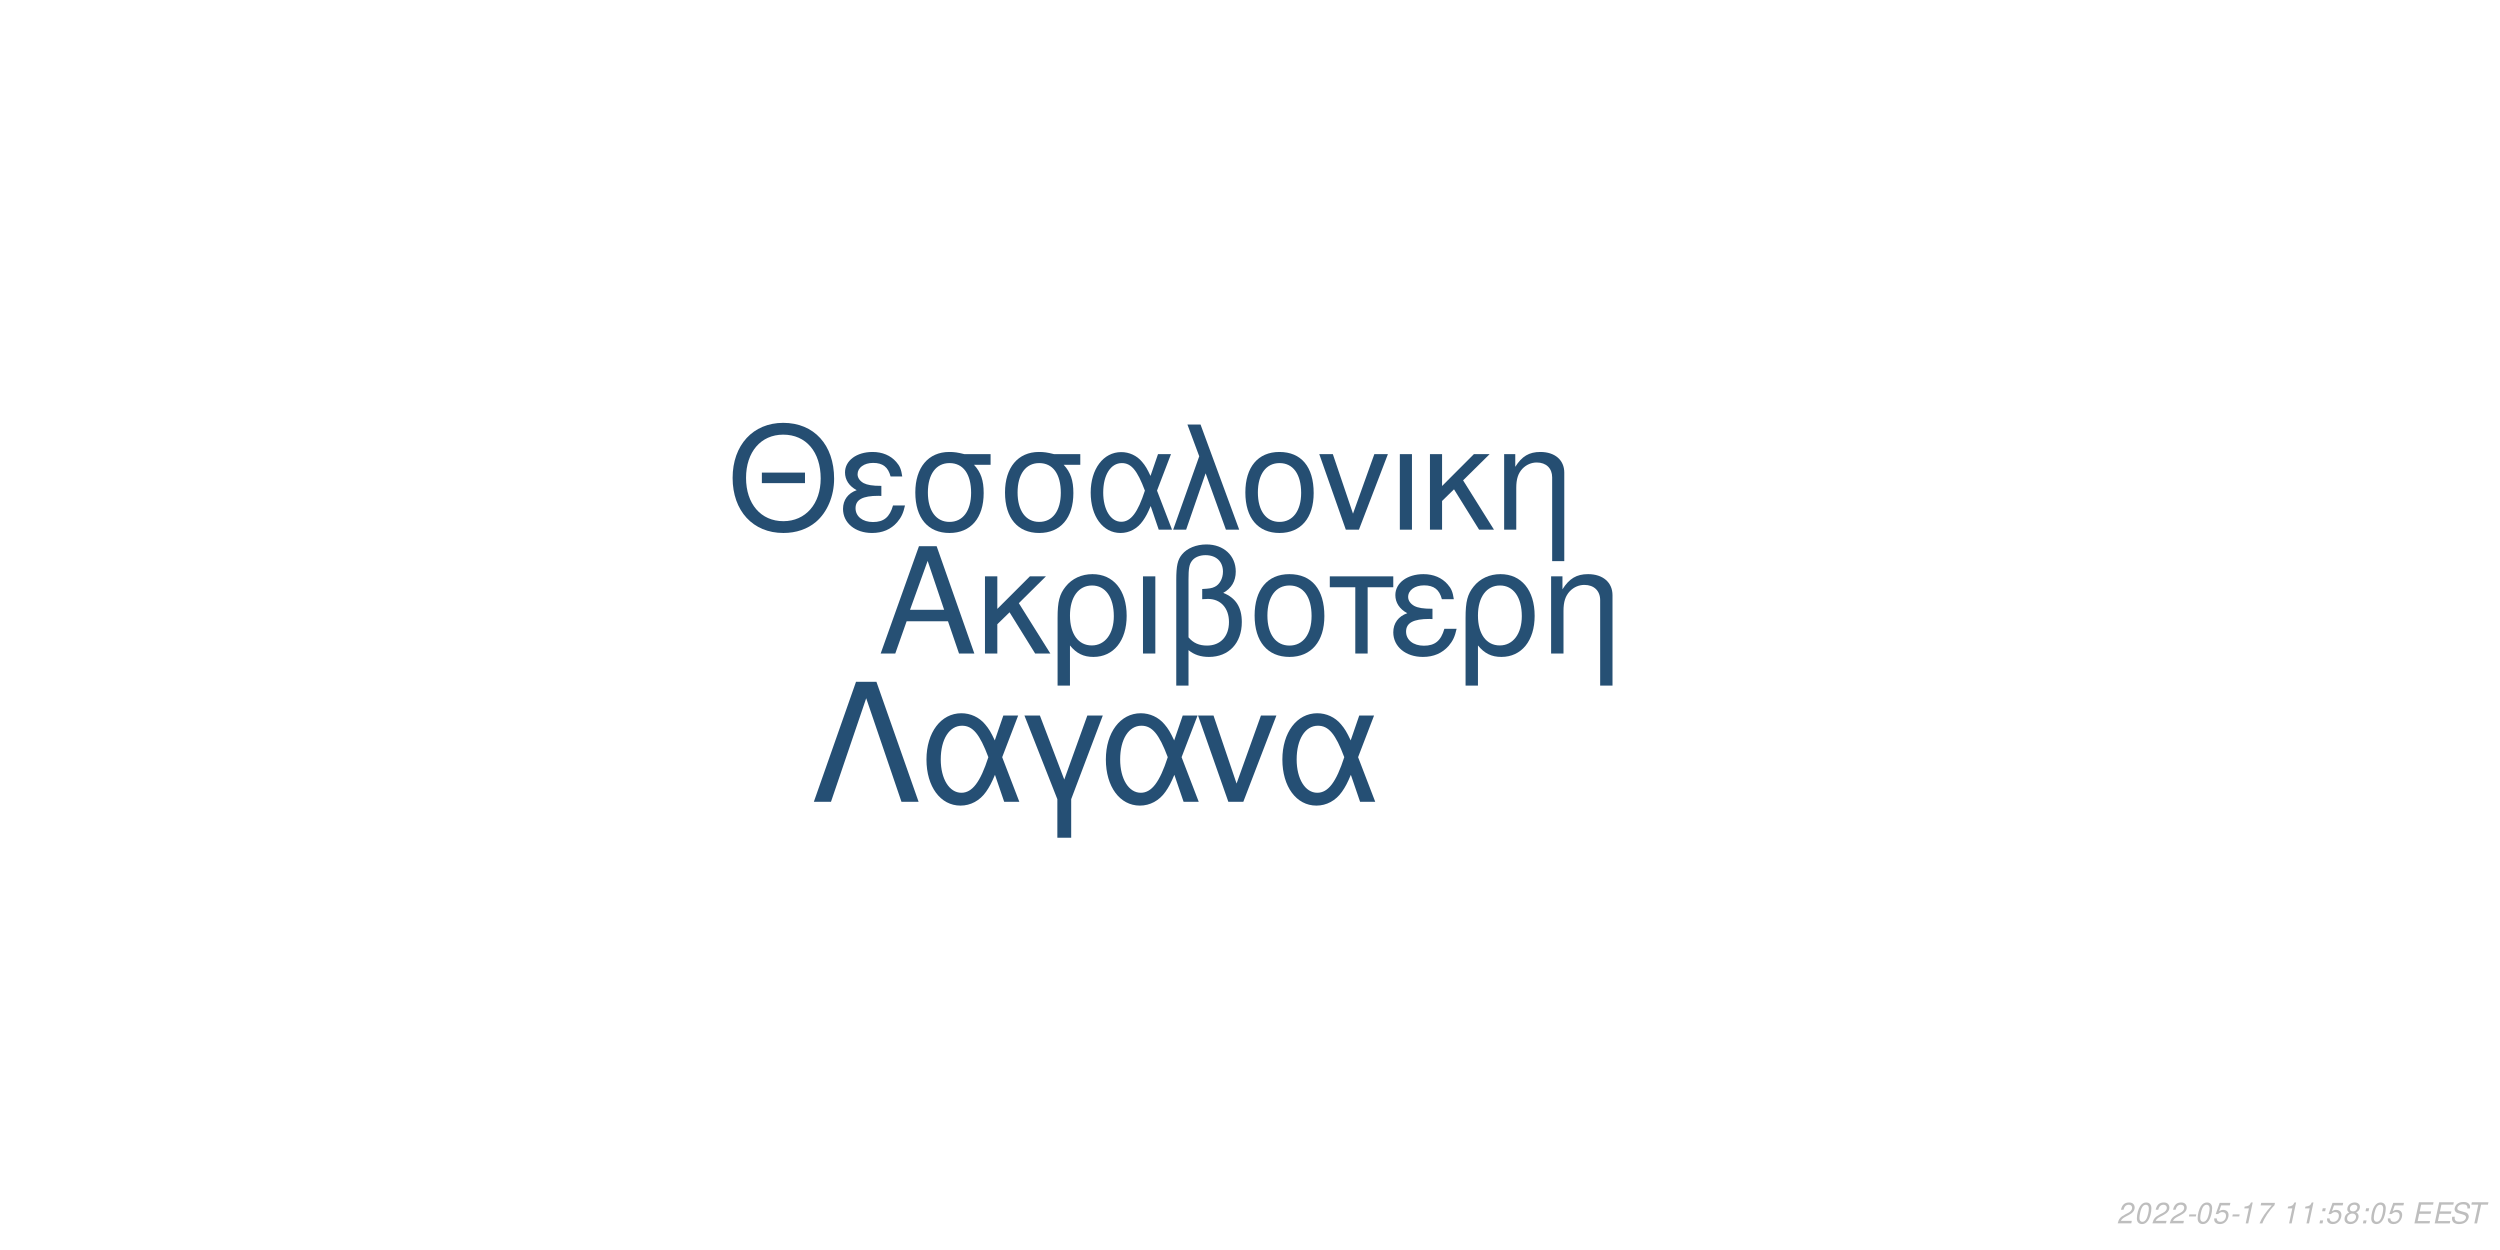
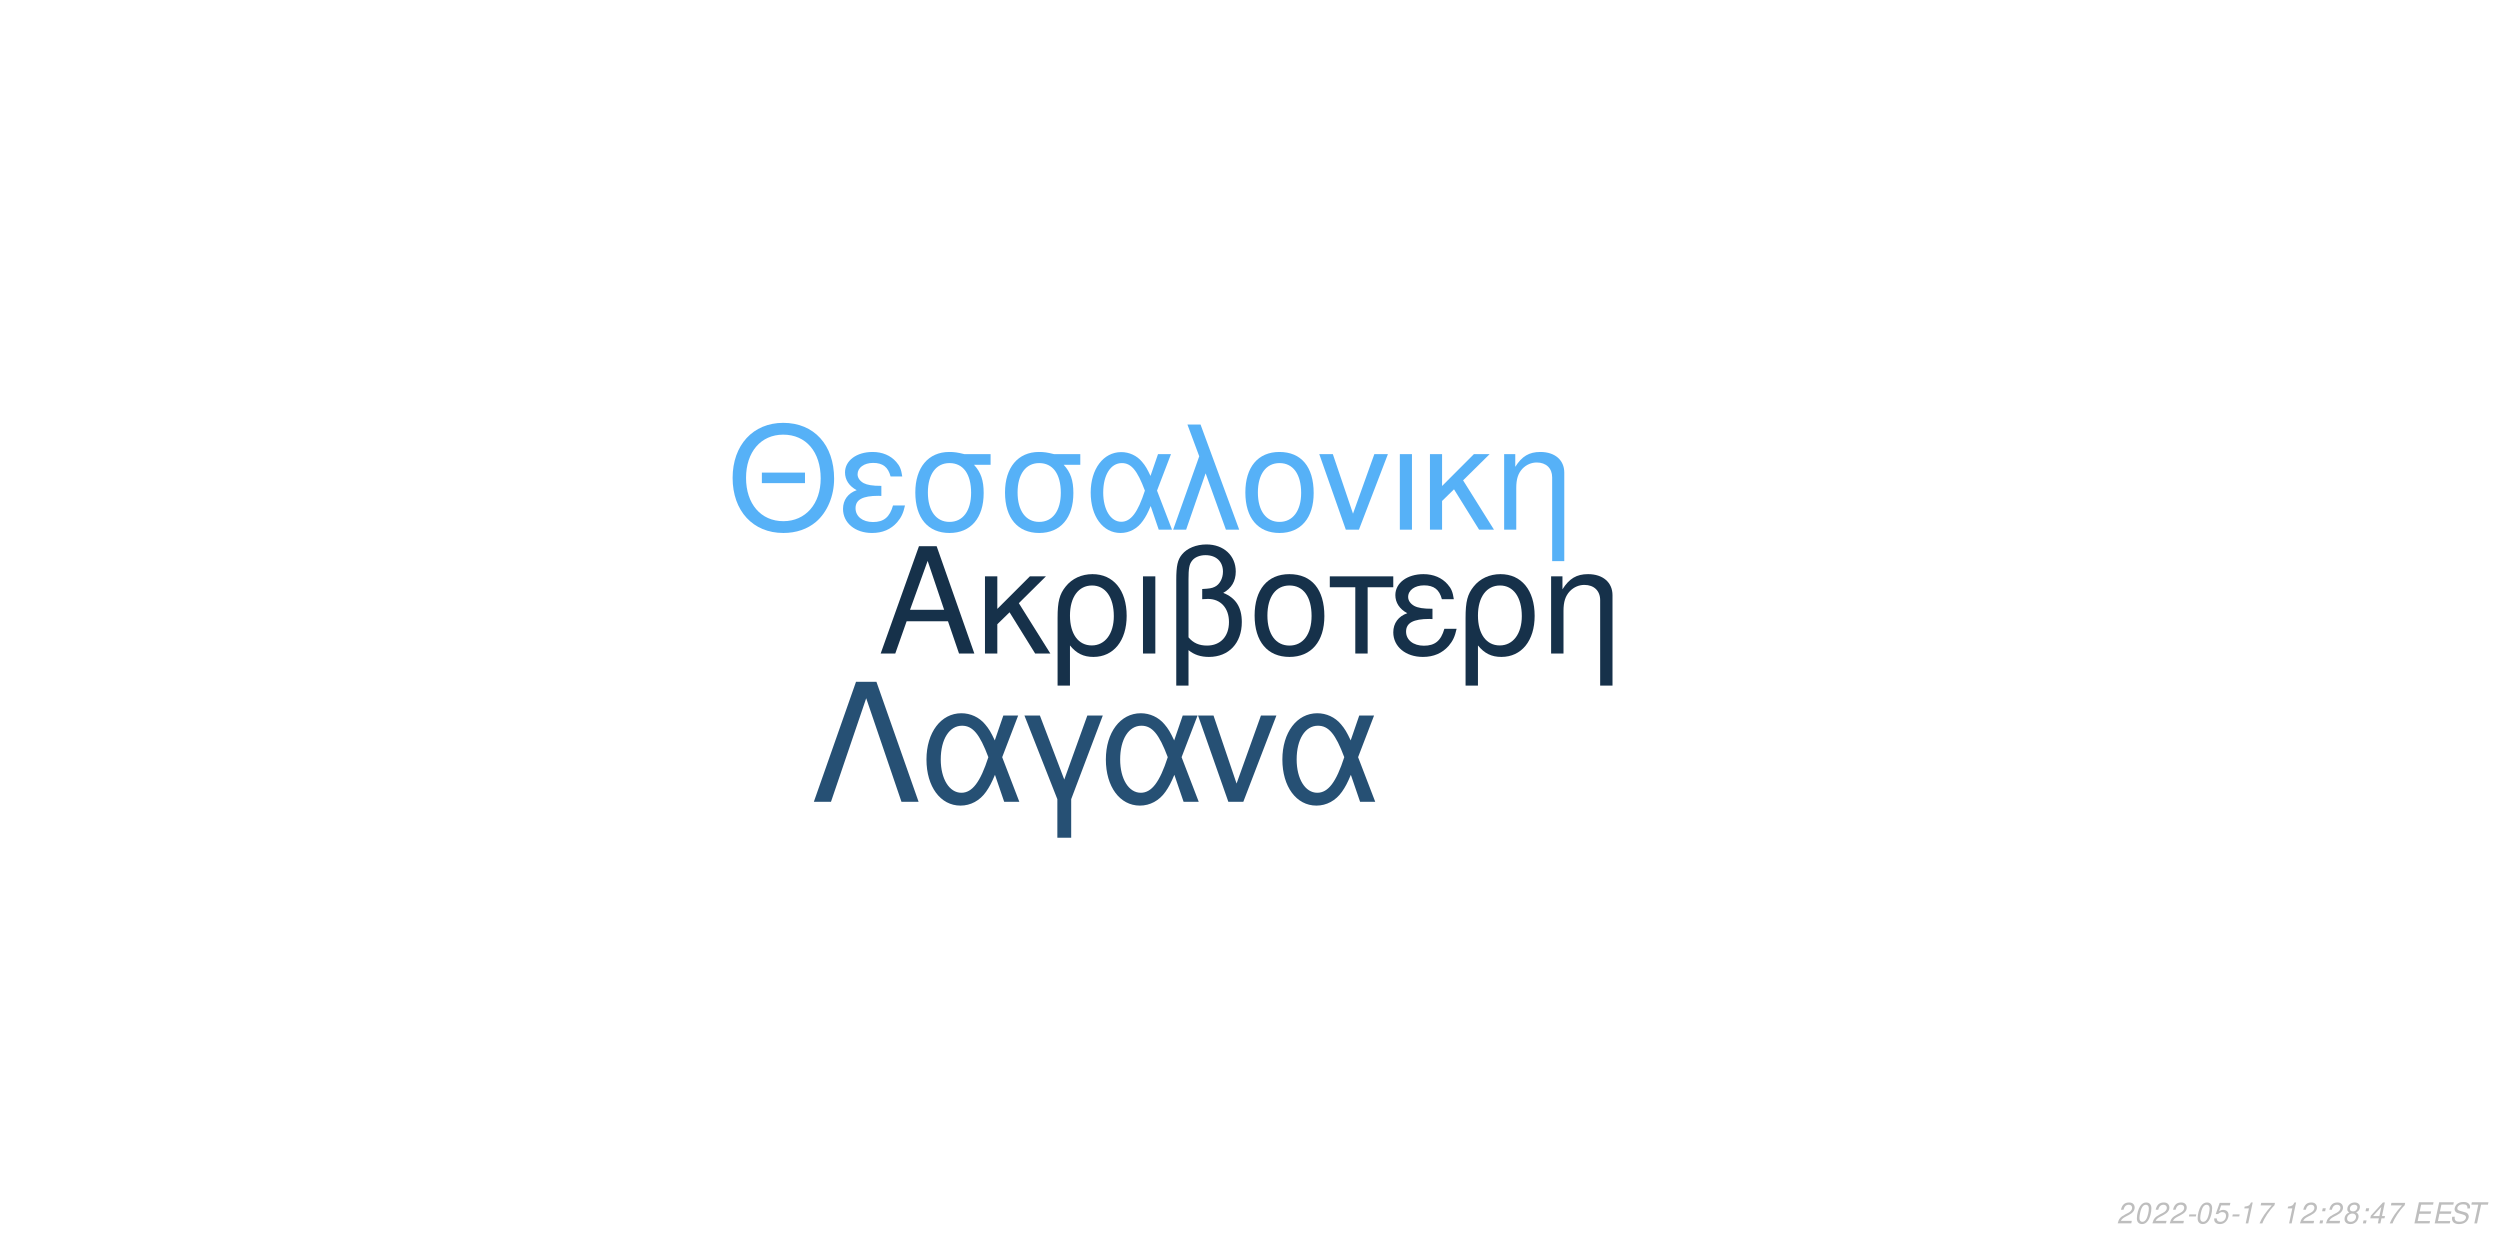
<svg xmlns="http://www.w3.org/2000/svg" xmlns:xlink="http://www.w3.org/1999/xlink" width="864pt" height="432pt" viewBox="0 0 864 432" version="1.1">
  <defs>
    <g>
      <symbol overflow="visible" id="glyph0-0">
        <path style="stroke:none;" d="" />
      </symbol>
      <symbol overflow="visible" id="glyph0-1">
        <path style="stroke:none;" d="M 24.125 -11.141 L 27.938 0 L 33.234 0 L 20.203 -37.094 L 14.094 -37.094 L 0.859 0 L 5.906 0 L 9.828 -11.141 Z M 22.797 -15.109 L 11 -15.109 L 17.094 -32.016 Z M 22.797 -15.109 " />
      </symbol>
      <symbol overflow="visible" id="glyph0-2">
        <path style="stroke:none;" d="M 7.172 -15.422 L 7.172 -26.672 L 2.906 -26.672 L 2.906 0 L 7.172 0 L 7.172 -10.125 L 11.406 -14.25 L 20.25 0 L 25.5 0 L 14.609 -17.406 L 23.969 -26.672 L 18.422 -26.672 Z M 7.172 -15.422 " />
      </symbol>
      <symbol overflow="visible" id="glyph0-3">
        <path style="stroke:none;" d="M 3 11.094 L 7.281 11.094 L 7.281 -2.797 C 9.516 -0.047 11.953 1.172 15.375 1.172 C 22.344 1.172 26.875 -4.422 26.875 -13.031 C 26.875 -21.891 22.297 -27.438 15.062 -27.438 C 11.297 -27.438 7.984 -25.906 5.797 -23.156 C 3.672 -20.516 3 -17.969 3 -12.359 Z M 14.906 -23.516 C 19.547 -23.516 22.438 -19.438 22.438 -12.922 C 22.438 -6.812 19.391 -2.797 14.812 -2.797 C 10.172 -2.797 7.281 -6.766 7.281 -13.125 C 7.281 -19.484 10.234 -23.516 14.906 -23.516 Z M 14.906 -23.516 " />
      </symbol>
      <symbol overflow="visible" id="glyph0-4">
        <path style="stroke:none;" d="M 3.516 0 L 7.781 0 L 7.781 -26.672 L 3.516 -26.672 Z M 3.516 0 " />
      </symbol>
      <symbol overflow="visible" id="glyph0-5">
        <path style="stroke:none;" d="M 4.016 11.094 L 8.25 11.094 L 8.25 -1.172 C 10.172 0.406 12.422 1.172 15.312 1.172 C 22.188 1.172 26.672 -3.609 26.672 -10.891 C 26.672 -15.984 24.578 -19.234 20.25 -20.969 C 23.109 -22.547 24.578 -25.031 24.578 -28.344 C 24.578 -33.844 20.406 -37.703 14.453 -37.703 C 10.938 -37.703 7.734 -36.391 6 -34.25 C 4.484 -32.422 4.016 -30.328 4.016 -25.391 Z M 8.25 -25.656 C 8.25 -29.359 8.5 -30.844 9.469 -32.062 C 10.375 -33.281 12.156 -34 14.094 -34 C 17.812 -34 20.156 -31.812 20.156 -28.297 C 20.156 -25.953 18.984 -23.812 17.297 -23.047 C 16.281 -22.547 15.469 -22.438 12.984 -22.297 L 12.984 -18.781 C 13.734 -18.828 14.344 -18.875 14.969 -18.875 C 19.344 -18.875 22.234 -15.719 22.234 -10.891 C 22.234 -5.906 19.281 -2.75 14.656 -2.75 C 11.953 -2.75 9.922 -3.609 8.25 -5.594 Z M 8.25 -25.656 " />
      </symbol>
      <symbol overflow="visible" id="glyph0-6">
        <path style="stroke:none;" d="M 14.094 -27.438 C 6.562 -27.438 2.094 -22.094 2.094 -13.125 C 2.094 -4.125 6.562 1.172 14.141 1.172 C 21.672 1.172 26.203 -4.172 26.203 -12.922 C 26.203 -22.188 21.828 -27.438 14.094 -27.438 Z M 14.141 -23.516 C 18.938 -23.516 21.781 -19.594 21.781 -12.984 C 21.781 -6.672 18.828 -2.75 14.141 -2.75 C 9.422 -2.75 6.516 -6.672 6.516 -13.125 C 6.516 -19.594 9.422 -23.516 14.141 -23.516 Z M 14.141 -23.516 " />
      </symbol>
      <symbol overflow="visible" id="glyph0-7">
        <path style="stroke:none;" d="M 7.891 0 L 12.156 0 L 12.156 -22.906 L 21.016 -22.906 L 21.016 -26.672 L -0.922 -26.672 L -0.922 -22.906 L 7.891 -22.906 Z M 7.891 0 " />
      </symbol>
      <symbol overflow="visible" id="glyph0-8">
        <path style="stroke:none;" d="M 14.562 -15.469 C 11.344 -15.469 9.562 -15.781 8.297 -16.438 C 6.922 -17.203 6.156 -18.328 6.156 -19.547 C 6.156 -21.891 8.453 -23.562 11.656 -23.562 C 15.062 -23.562 16.953 -22.094 17.812 -18.781 L 21.938 -18.781 C 21.578 -21.266 21.062 -22.5 19.797 -23.922 C 17.812 -26.203 14.906 -27.438 11.453 -27.438 C 5.797 -27.438 1.734 -24.375 1.734 -20.203 C 1.734 -17.609 3.156 -15.375 5.859 -13.938 C 2.797 -12.875 1.016 -10.484 1.016 -7.328 C 1.016 -2.391 5.297 1.172 11.25 1.172 C 14.969 1.172 17.906 -0.109 20.156 -2.641 C 21.578 -4.328 22.297 -5.797 22.906 -8.547 L 18.672 -8.547 C 17.5 -4.422 15.422 -2.703 11.609 -2.703 C 7.938 -2.703 5.438 -4.688 5.438 -7.578 C 5.438 -10.578 7.938 -11.953 13.484 -11.953 C 13.641 -11.953 14.094 -11.953 14.562 -11.906 Z M 14.562 -15.469 " />
      </symbol>
      <symbol overflow="visible" id="glyph0-9">
        <path style="stroke:none;" d="M 3.562 -26.672 L 3.562 0 L 7.844 0 L 7.844 -14.703 C 7.844 -17.906 8.5 -19.891 10.031 -21.531 C 11.406 -22.953 13.188 -23.719 15.062 -23.719 C 18.375 -23.719 20.516 -21.672 20.516 -18.469 L 20.516 11.094 L 24.781 11.094 L 24.781 -20.156 C 24.781 -24.578 21.469 -27.438 16.328 -27.438 C 12.359 -27.438 9.828 -25.906 7.484 -22.188 L 7.484 -26.672 Z M 3.562 -26.672 " />
      </symbol>
      <symbol overflow="visible" id="glyph1-0">
        <path style="stroke:none;" d="" />
      </symbol>
      <symbol overflow="visible" id="glyph1-1">
        <path style="stroke:none;" d="M 26.859 -19.734 L 11.953 -19.734 L 11.953 -16.094 L 26.859 -16.094 Z M 19.328 -36.922 C 8.922 -36.922 1.844 -29.25 1.844 -17.891 C 1.844 -6.484 8.875 1.141 19.391 1.141 C 23.812 1.141 27.703 -0.203 30.641 -2.688 C 34.578 -6.031 36.922 -11.656 36.922 -17.594 C 36.922 -29.297 30 -36.922 19.328 -36.922 Z M 19.328 -32.844 C 27.203 -32.844 32.281 -26.906 32.281 -17.688 C 32.281 -8.922 27.062 -2.938 19.391 -2.938 C 11.609 -2.938 6.484 -8.922 6.484 -17.891 C 6.484 -26.859 11.609 -32.844 19.328 -32.844 Z M 19.328 -32.844 " />
      </symbol>
      <symbol overflow="visible" id="glyph1-2">
        <path style="stroke:none;" d="M 14.25 -15.141 C 11.109 -15.141 9.375 -15.453 8.125 -16.094 C 6.781 -16.844 6.031 -17.938 6.031 -19.141 C 6.031 -21.422 8.266 -23.078 11.406 -23.078 C 14.75 -23.078 16.594 -21.625 17.438 -18.391 L 21.469 -18.391 C 21.125 -20.828 20.625 -22.031 19.391 -23.422 C 17.438 -25.656 14.594 -26.859 11.219 -26.859 C 5.688 -26.859 1.688 -23.875 1.688 -19.781 C 1.688 -17.234 3.094 -15.047 5.734 -13.656 C 2.734 -12.609 1 -10.266 1 -7.172 C 1 -2.344 5.188 1.141 11.016 1.141 C 14.656 1.141 17.547 -0.094 19.734 -2.594 C 21.125 -4.234 21.828 -5.688 22.422 -8.375 L 18.281 -8.375 C 17.141 -4.328 15.094 -2.641 11.359 -2.641 C 7.766 -2.641 5.328 -4.578 5.328 -7.422 C 5.328 -10.359 7.766 -11.703 13.203 -11.703 C 13.359 -11.703 13.797 -11.703 14.25 -11.656 Z M 14.25 -15.141 " />
      </symbol>
      <symbol overflow="visible" id="glyph1-3">
        <path style="stroke:none;" d="M 29 -26.109 L 19.938 -26.109 C 17.594 -26.703 16.438 -26.859 14.703 -26.859 C 7.469 -26.859 2.984 -21.469 2.984 -12.859 C 2.984 -4.031 7.375 1.141 14.797 1.141 C 22.172 1.141 26.609 -4.078 26.609 -12.656 C 26.609 -17.047 25.656 -19.828 23.266 -22.422 L 29 -22.422 Z M 14.797 -23.016 C 19.531 -23.016 22.266 -19.234 22.266 -12.75 C 22.266 -6.531 19.438 -2.688 14.797 -2.688 C 10.172 -2.688 7.328 -6.531 7.328 -12.859 C 7.328 -19.188 10.172 -23.016 14.797 -23.016 Z M 14.797 -23.016 " />
      </symbol>
      <symbol overflow="visible" id="glyph1-4">
        <path style="stroke:none;" d="M 29.344 -26.109 L 24.859 -26.109 L 22.266 -18.578 C 21.125 -21.031 20.484 -22.125 19.328 -23.469 C 17.547 -25.609 14.906 -26.812 12.156 -26.812 C 5.984 -26.812 1.594 -20.984 1.594 -12.812 C 1.594 -4.578 5.828 1.141 11.906 1.141 C 14.953 1.141 17.734 -0.344 19.625 -3.047 C 20.672 -4.531 21.281 -5.688 22.328 -8.172 L 25.109 0 L 29.703 0 L 24.516 -13.5 Z M 20.328 -13.5 C 17.891 -5.922 15.453 -2.734 12.156 -2.734 C 8.516 -2.734 5.922 -6.922 5.922 -12.812 C 5.922 -18.938 8.516 -23.016 12.359 -23.016 C 15.594 -23.016 17.688 -20.531 20.328 -13.5 Z M 20.328 -13.5 " />
      </symbol>
      <symbol overflow="visible" id="glyph1-5">
        <path style="stroke:none;" d="M 1.094 0 L 5.578 0 L 12.312 -19.484 L 19.328 0 L 23.922 0 L 10.562 -36.328 L 6.031 -36.328 L 10.109 -25.359 Z M 1.094 0 " />
      </symbol>
      <symbol overflow="visible" id="glyph1-6">
        <path style="stroke:none;" d="M 13.797 -26.859 C 6.422 -26.859 2.047 -21.625 2.047 -12.859 C 2.047 -4.031 6.422 1.141 13.859 1.141 C 21.234 1.141 25.656 -4.078 25.656 -12.656 C 25.656 -21.719 21.375 -26.859 13.797 -26.859 Z M 13.859 -23.016 C 18.531 -23.016 21.328 -19.188 21.328 -12.703 C 21.328 -6.531 18.438 -2.688 13.859 -2.688 C 9.219 -2.688 6.375 -6.531 6.375 -12.859 C 6.375 -19.188 9.219 -23.016 13.859 -23.016 Z M 13.859 -23.016 " />
      </symbol>
      <symbol overflow="visible" id="glyph1-7">
        <path style="stroke:none;" d="M 14.297 0 L 24.312 -26.109 L 19.625 -26.109 L 12.25 -5.531 L 5.281 -26.109 L 0.594 -26.109 L 9.766 0 Z M 14.297 0 " />
      </symbol>
      <symbol overflow="visible" id="glyph1-8">
        <path style="stroke:none;" d="M 3.438 0 L 7.625 0 L 7.625 -26.109 L 3.438 -26.109 Z M 3.438 0 " />
      </symbol>
      <symbol overflow="visible" id="glyph1-9">
        <path style="stroke:none;" d="M 7.031 -15.094 L 7.031 -26.109 L 2.844 -26.109 L 2.844 0 L 7.031 0 L 7.031 -9.922 L 11.156 -13.953 L 19.828 0 L 24.969 0 L 14.297 -17.047 L 23.469 -26.109 L 18.031 -26.109 Z M 7.031 -15.094 " />
      </symbol>
      <symbol overflow="visible" id="glyph1-10">
        <path style="stroke:none;" d="M 3.484 -26.109 L 3.484 0 L 7.672 0 L 7.672 -14.406 C 7.672 -17.547 8.328 -19.484 9.812 -21.078 C 11.156 -22.469 12.906 -23.219 14.75 -23.219 C 17.984 -23.219 20.078 -21.234 20.078 -18.094 L 20.078 10.859 L 24.266 10.859 L 24.266 -19.734 C 24.266 -24.062 21.031 -26.859 16 -26.859 C 12.109 -26.859 9.609 -25.359 7.328 -21.719 L 7.328 -26.109 Z M 3.484 -26.109 " />
      </symbol>
      <symbol overflow="visible" id="glyph2-0">
        <path style="stroke:none;" d="" />
      </symbol>
      <symbol overflow="visible" id="glyph2-1">
        <path style="stroke:none;" d="M 22.531 -41.484 L 15.484 -41.484 L 0.906 0 L 6.828 0 L 19 -35.797 L 31.188 0 L 37.109 0 Z M 22.531 -41.484 " />
      </symbol>
      <symbol overflow="visible" id="glyph2-2">
        <path style="stroke:none;" d="M 33.516 -29.812 L 28.391 -29.812 L 25.438 -21.219 C 24.125 -24.016 23.391 -25.266 22.078 -26.797 C 20.031 -29.25 17.016 -30.609 13.891 -30.609 C 6.828 -30.609 1.828 -23.953 1.828 -14.625 C 1.828 -5.234 6.656 1.312 13.594 1.312 C 17.078 1.312 20.266 -0.391 22.422 -3.469 C 23.609 -5.172 24.297 -6.484 25.5 -9.328 L 28.688 0 L 33.922 0 L 28 -15.422 Z M 23.219 -15.422 C 20.422 -6.766 17.641 -3.125 13.891 -3.125 C 9.734 -3.125 6.766 -7.906 6.766 -14.625 C 6.766 -21.625 9.734 -26.297 14.109 -26.297 C 17.812 -26.297 20.203 -23.453 23.219 -15.422 Z M 23.219 -15.422 " />
      </symbol>
      <symbol overflow="visible" id="glyph2-3">
        <path style="stroke:none;" d="M 12.062 12.406 L 16.844 12.406 L 16.844 -0.906 L 27.766 -29.812 L 22.422 -29.812 L 14.453 -7.688 L 6.031 -29.812 L 0.688 -29.812 L 12.062 -0.906 Z M 12.062 12.406 " />
      </symbol>
      <symbol overflow="visible" id="glyph2-4">
        <path style="stroke:none;" d="M 16.328 0 L 27.766 -29.812 L 22.422 -29.812 L 14 -6.312 L 6.031 -29.812 L 0.688 -29.812 L 11.156 0 Z M 16.328 0 " />
      </symbol>
      <symbol overflow="visible" id="glyph3-0">
        <path style="stroke:none;" d="" />
      </symbol>
      <symbol overflow="visible" id="glyph3-1">
        <path style="stroke:none;" d="M 5.234 -0.875 L 1.469 -0.875 C 1.641 -1.375 2.203 -1.891 3.109 -2.344 L 4.234 -2.938 C 5.562 -3.625 6.219 -4.469 6.219 -5.484 C 6.219 -5.938 6.062 -6.359 5.797 -6.656 C 5.469 -7.047 4.984 -7.234 4.312 -7.234 C 2.766 -7.234 1.891 -6.453 1.484 -4.734 L 2.375 -4.734 C 2.484 -5.188 2.609 -5.484 2.797 -5.75 C 3.094 -6.203 3.609 -6.453 4.188 -6.453 C 4.891 -6.453 5.344 -6.031 5.344 -5.375 C 5.344 -4.703 4.859 -4.094 4.016 -3.656 L 2.984 -3.125 C 1.234 -2.188 0.797 -1.656 0.344 -0.016 L 5.047 -0.016 Z M 5.234 -0.875 " />
      </symbol>
      <symbol overflow="visible" id="glyph3-2">
        <path style="stroke:none;" d="M 4.203 -7.234 C 3.375 -7.234 2.688 -6.812 2.125 -5.984 C 1.484 -5.047 0.984 -3.188 0.984 -1.734 C 0.984 -1.109 1.172 -0.562 1.484 -0.266 C 1.797 0.047 2.281 0.234 2.766 0.234 C 3.625 0.234 4.281 -0.156 4.859 -1.016 C 5.516 -1.953 6 -3.797 6 -5.266 C 6 -6.5 5.328 -7.234 4.203 -7.234 Z M 4.094 -6.453 C 4.734 -6.453 5.125 -5.984 5.125 -5.156 C 5.125 -4.203 4.781 -2.625 4.406 -1.812 C 3.984 -0.938 3.516 -0.547 2.875 -0.547 C 2.25 -0.547 1.875 -1.031 1.875 -1.828 C 1.875 -2.797 2.203 -4.344 2.594 -5.203 C 2.984 -6.047 3.453 -6.453 4.094 -6.453 Z M 4.094 -6.453 " />
      </symbol>
      <symbol overflow="visible" id="glyph3-3">
        <path style="stroke:none;" d="M 3.516 -3.125 L 1.125 -3.125 L 0.969 -2.406 L 3.359 -2.406 Z M 3.516 -3.125 " />
      </symbol>
      <symbol overflow="visible" id="glyph3-4">
        <path style="stroke:none;" d="M 6.297 -7.094 L 2.594 -7.094 L 1.234 -3.234 L 2.047 -3.234 C 2.656 -3.766 2.938 -3.906 3.531 -3.906 C 4.328 -3.906 4.797 -3.453 4.797 -2.688 C 4.797 -1.438 3.969 -0.547 2.828 -0.547 C 2.031 -0.547 1.609 -0.938 1.578 -1.734 L 0.703 -1.734 L 0.703 -1.516 C 0.703 -0.938 0.844 -0.547 1.188 -0.266 C 1.562 0.062 2.078 0.234 2.703 0.234 C 3.656 0.234 4.391 -0.156 4.984 -0.922 C 5.422 -1.5 5.672 -2.234 5.672 -2.953 C 5.672 -4 4.938 -4.672 3.812 -4.672 C 3.328 -4.672 2.906 -4.547 2.406 -4.234 L 3.109 -6.219 L 6.109 -6.219 Z M 6.297 -7.094 " />
      </symbol>
      <symbol overflow="visible" id="glyph3-5">
        <path style="stroke:none;" d="M 3.703 -5.188 L 2.594 0 L 3.469 0 L 5.016 -7.234 L 4.438 -7.234 C 3.906 -6.156 3.688 -6.016 2.234 -5.812 L 2.109 -5.188 Z M 3.703 -5.188 " />
      </symbol>
      <symbol overflow="visible" id="glyph3-6">
        <path style="stroke:none;" d="M 6.703 -7.094 L 1.953 -7.094 L 1.766 -6.219 L 5.594 -6.219 C 3.344 -3.688 2.266 -2.109 1.375 0 L 2.344 0 C 3.031 -1.906 4.828 -4.594 6.547 -6.281 Z M 6.703 -7.094 " />
      </symbol>
      <symbol overflow="visible" id="glyph3-7">
        <path style="stroke:none;" d="" />
      </symbol>
      <symbol overflow="visible" id="glyph3-8">
        <path style="stroke:none;" d="M 2.359 -1.031 L 1.312 -1.031 L 1.094 0 L 2.141 0 Z M 3.266 -5.234 L 2.219 -5.234 L 2 -4.203 L 3.047 -4.203 Z M 3.266 -5.234 " />
      </symbol>
      <symbol overflow="visible" id="glyph3-9">
        <path style="stroke:none;" d="M 4.766 -3.797 C 5.078 -3.969 5.234 -4.078 5.438 -4.234 C 5.812 -4.594 6.062 -5.172 6.062 -5.734 C 6.062 -6.625 5.344 -7.234 4.266 -7.234 C 2.812 -7.234 1.703 -6.219 1.703 -4.875 C 1.703 -4.406 1.875 -4.125 2.359 -3.812 C 1.297 -3.312 0.75 -2.516 0.75 -1.469 C 0.75 -0.438 1.547 0.234 2.812 0.234 C 3.656 0.234 4.359 -0.094 4.938 -0.734 C 5.359 -1.234 5.609 -1.859 5.609 -2.438 C 5.609 -3.047 5.312 -3.516 4.766 -3.797 Z M 4.109 -6.453 C 4.797 -6.453 5.188 -6.125 5.188 -5.578 C 5.188 -5.266 5.062 -4.922 4.859 -4.672 C 4.562 -4.312 4.188 -4.156 3.656 -4.156 C 2.984 -4.156 2.594 -4.453 2.594 -4.984 C 2.594 -5.859 3.203 -6.453 4.109 -6.453 Z M 3.453 -3.406 C 4.234 -3.406 4.734 -2.984 4.734 -2.312 C 4.734 -1.312 3.922 -0.547 2.875 -0.547 C 2.125 -0.547 1.625 -0.969 1.625 -1.625 C 1.625 -2.609 2.438 -3.406 3.453 -3.406 Z M 3.453 -3.406 " />
      </symbol>
      <symbol overflow="visible" id="glyph3-10">
+         <path style="stroke:none;" d="M 3.625 -1.75 L 3.266 0 L 4.141 0 L 4.516 -1.75 L 5.562 -1.75 L 5.734 -2.531 L 4.688 -2.531 L 5.688 -7.234 L 5.016 -7.234 L 0.844 -2.672 L 0.641 -1.75 Z M 3.797 -2.531 L 1.594 -2.531 L 4.469 -5.703 Z M 3.797 -2.531 " />
+       </symbol>
+       <symbol overflow="visible" id="glyph3-11">
        <path style="stroke:none;" d="M 2.547 -3.312 L 6.5 -3.312 L 6.688 -4.141 L 2.719 -4.141 L 3.219 -6.469 L 7.344 -6.469 L 7.516 -7.297 L 2.453 -7.297 L 0.906 0 L 6.125 0 L 6.297 -0.812 L 2.016 -0.812 Z M 2.547 -3.312 " />
      </symbol>
-       <symbol overflow="visible" id="glyph3-11">
+       <symbol overflow="visible" id="glyph3-12">
        <path style="stroke:none;" d="M 7.062 -5.156 C 7.125 -5.438 7.141 -5.562 7.141 -5.703 C 7.141 -6.156 6.938 -6.594 6.594 -6.891 C 6.188 -7.25 5.656 -7.406 4.875 -7.406 C 3.844 -7.406 3.047 -7.125 2.5 -6.562 C 2.094 -6.141 1.781 -5.438 1.781 -4.922 C 1.781 -4.297 2.219 -3.766 2.891 -3.562 L 4.594 -3.094 C 5.406 -2.859 5.734 -2.578 5.734 -2.094 C 5.734 -1.781 5.547 -1.406 5.266 -1.141 C 4.844 -0.766 4.266 -0.578 3.453 -0.578 C 2.328 -0.578 1.812 -0.984 1.812 -1.906 C 1.812 -2.047 1.812 -2.125 1.844 -2.312 L 0.984 -2.312 C 0.906 -2.062 0.891 -1.906 0.891 -1.688 C 0.891 -0.484 1.797 0.234 3.297 0.234 C 4.359 0.234 5.234 -0.062 5.812 -0.609 C 6.344 -1.078 6.688 -1.797 6.688 -2.375 C 6.688 -2.641 6.609 -2.906 6.453 -3.156 C 6.234 -3.5 5.938 -3.703 5.469 -3.828 L 3.75 -4.312 C 2.984 -4.547 2.734 -4.734 2.734 -5.188 C 2.734 -5.547 2.875 -5.844 3.188 -6.109 C 3.547 -6.438 4.031 -6.594 4.703 -6.594 C 5.266 -6.594 5.688 -6.484 5.906 -6.297 C 6.094 -6.125 6.219 -5.797 6.219 -5.516 C 6.219 -5.422 6.203 -5.344 6.188 -5.156 Z M 7.062 -5.156 " />
      </symbol>
-       <symbol overflow="visible" id="glyph3-12">
+       <symbol overflow="visible" id="glyph3-13">
        <path style="stroke:none;" d="M 4.938 -6.469 L 7.312 -6.469 L 7.484 -7.297 L 1.75 -7.297 L 1.578 -6.469 L 3.984 -6.469 L 2.609 0 L 3.547 0 Z M 4.938 -6.469 " />
      </symbol>
    </g>
  </defs>
  <g id="surface1">
    <rect x="0" y="0" width="864" height="432" style="fill:rgb(100%,100%,100%);fill-opacity:1;stroke:none;" />
-     <g style="fill:rgb(14.902%,31.373%,45.49%);fill-opacity:1;">
+     <g style="fill:rgb(8.627%,19.216%,29.02%);fill-opacity:1;">
      <use xlink:href="#glyph0-1" x="303.5" y="225.861" />
      <use xlink:href="#glyph0-2" x="337.5" y="225.861" />
      <use xlink:href="#glyph0-3" x="362.5" y="225.861" />
      <use xlink:href="#glyph0-4" x="391.5" y="225.861" />
      <use xlink:href="#glyph0-5" x="402.5" y="225.861" />
      <use xlink:href="#glyph0-6" x="431.5" y="225.861" />
      <use xlink:href="#glyph0-7" x="460.5" y="225.861" />
      <use xlink:href="#glyph0-8" x="480.5" y="225.861" />
      <use xlink:href="#glyph0-3" x="503.5" y="225.861" />
      <use xlink:href="#glyph0-9" x="532.5" y="225.861" />
    </g>
-     <g style="fill:rgb(14.51%,30.588%,44.706%);fill-opacity:1;">
+     <g style="fill:rgb(33.725%,69.412%,96.863%);fill-opacity:1;">
      <use xlink:href="#glyph1-1" x="251.348" y="183.058" />
      <use xlink:href="#glyph1-2" x="290.348" y="183.058" />
      <use xlink:href="#glyph1-3" x="313.348" y="183.058" />
      <use xlink:href="#glyph1-3" x="344.348" y="183.058" />
      <use xlink:href="#glyph1-4" x="375.348" y="183.058" />
      <use xlink:href="#glyph1-5" x="404.348" y="183.058" />
      <use xlink:href="#glyph1-6" x="428.348" y="183.058" />
      <use xlink:href="#glyph1-7" x="455.348" y="183.058" />
      <use xlink:href="#glyph1-8" x="480.348" y="183.058" />
      <use xlink:href="#glyph1-9" x="491.348" y="183.058" />
      <use xlink:href="#glyph1-10" x="516.348" y="183.058" />
    </g>
-     <g style="fill:rgb(14.51%,30.98%,45.49%);fill-opacity:1;">
+     <g style="fill:rgb(14.902%,31.373%,45.49%);fill-opacity:1;">
      <use xlink:href="#glyph2-1" x="280.359" y="277.105" />
      <use xlink:href="#glyph2-2" x="318.359" y="277.105" />
      <use xlink:href="#glyph2-3" x="353.359" y="277.105" />
      <use xlink:href="#glyph2-2" x="380.359" y="277.105" />
      <use xlink:href="#glyph2-4" x="413.359" y="277.105" />
      <use xlink:href="#glyph2-2" x="441.359" y="277.105" />
    </g>
    <g style="fill:rgb(74.51%,74.51%,74.51%);fill-opacity:1;">
      <use xlink:href="#glyph3-1" x="731.52" y="422.81" />
      <use xlink:href="#glyph3-2" x="737.52" y="422.81" />
      <use xlink:href="#glyph3-1" x="743.52" y="422.81" />
      <use xlink:href="#glyph3-1" x="749.52" y="422.81" />
      <use xlink:href="#glyph3-3" x="755.52" y="422.81" />
      <use xlink:href="#glyph3-2" x="758.52" y="422.81" />
      <use xlink:href="#glyph3-4" x="764.52" y="422.81" />
      <use xlink:href="#glyph3-3" x="770.52" y="422.81" />
      <use xlink:href="#glyph3-5" x="773.52" y="422.81" />
      <use xlink:href="#glyph3-6" x="779.52" y="422.81" />
      <use xlink:href="#glyph3-7" x="785.52" y="422.81" />
      <use xlink:href="#glyph3-5" x="788.52" y="422.81" />
-       <use xlink:href="#glyph3-5" x="794.52" y="422.81" />
+       <use xlink:href="#glyph3-1" x="794.52" y="422.81" />
      <use xlink:href="#glyph3-8" x="800.52" y="422.81" />
-       <use xlink:href="#glyph3-4" x="803.52" y="422.81" />
+       <use xlink:href="#glyph3-1" x="803.52" y="422.81" />
      <use xlink:href="#glyph3-9" x="809.52" y="422.81" />
      <use xlink:href="#glyph3-8" x="815.52" y="422.81" />
-       <use xlink:href="#glyph3-2" x="818.52" y="422.81" />
-       <use xlink:href="#glyph3-4" x="824.52" y="422.81" />
+       <use xlink:href="#glyph3-10" x="818.52" y="422.81" />
+       <use xlink:href="#glyph3-6" x="824.52" y="422.81" />
      <use xlink:href="#glyph3-7" x="830.52" y="422.81" />
-       <use xlink:href="#glyph3-10" x="833.52" y="422.81" />
-       <use xlink:href="#glyph3-10" x="840.52" y="422.81" />
-       <use xlink:href="#glyph3-11" x="846.52" y="422.81" />
-       <use xlink:href="#glyph3-12" x="852.52" y="422.81" />
+       <use xlink:href="#glyph3-11" x="833.52" y="422.81" />
+       <use xlink:href="#glyph3-11" x="840.52" y="422.81" />
+       <use xlink:href="#glyph3-12" x="846.52" y="422.81" />
+       <use xlink:href="#glyph3-13" x="852.52" y="422.81" />
    </g>
  </g>
</svg>
